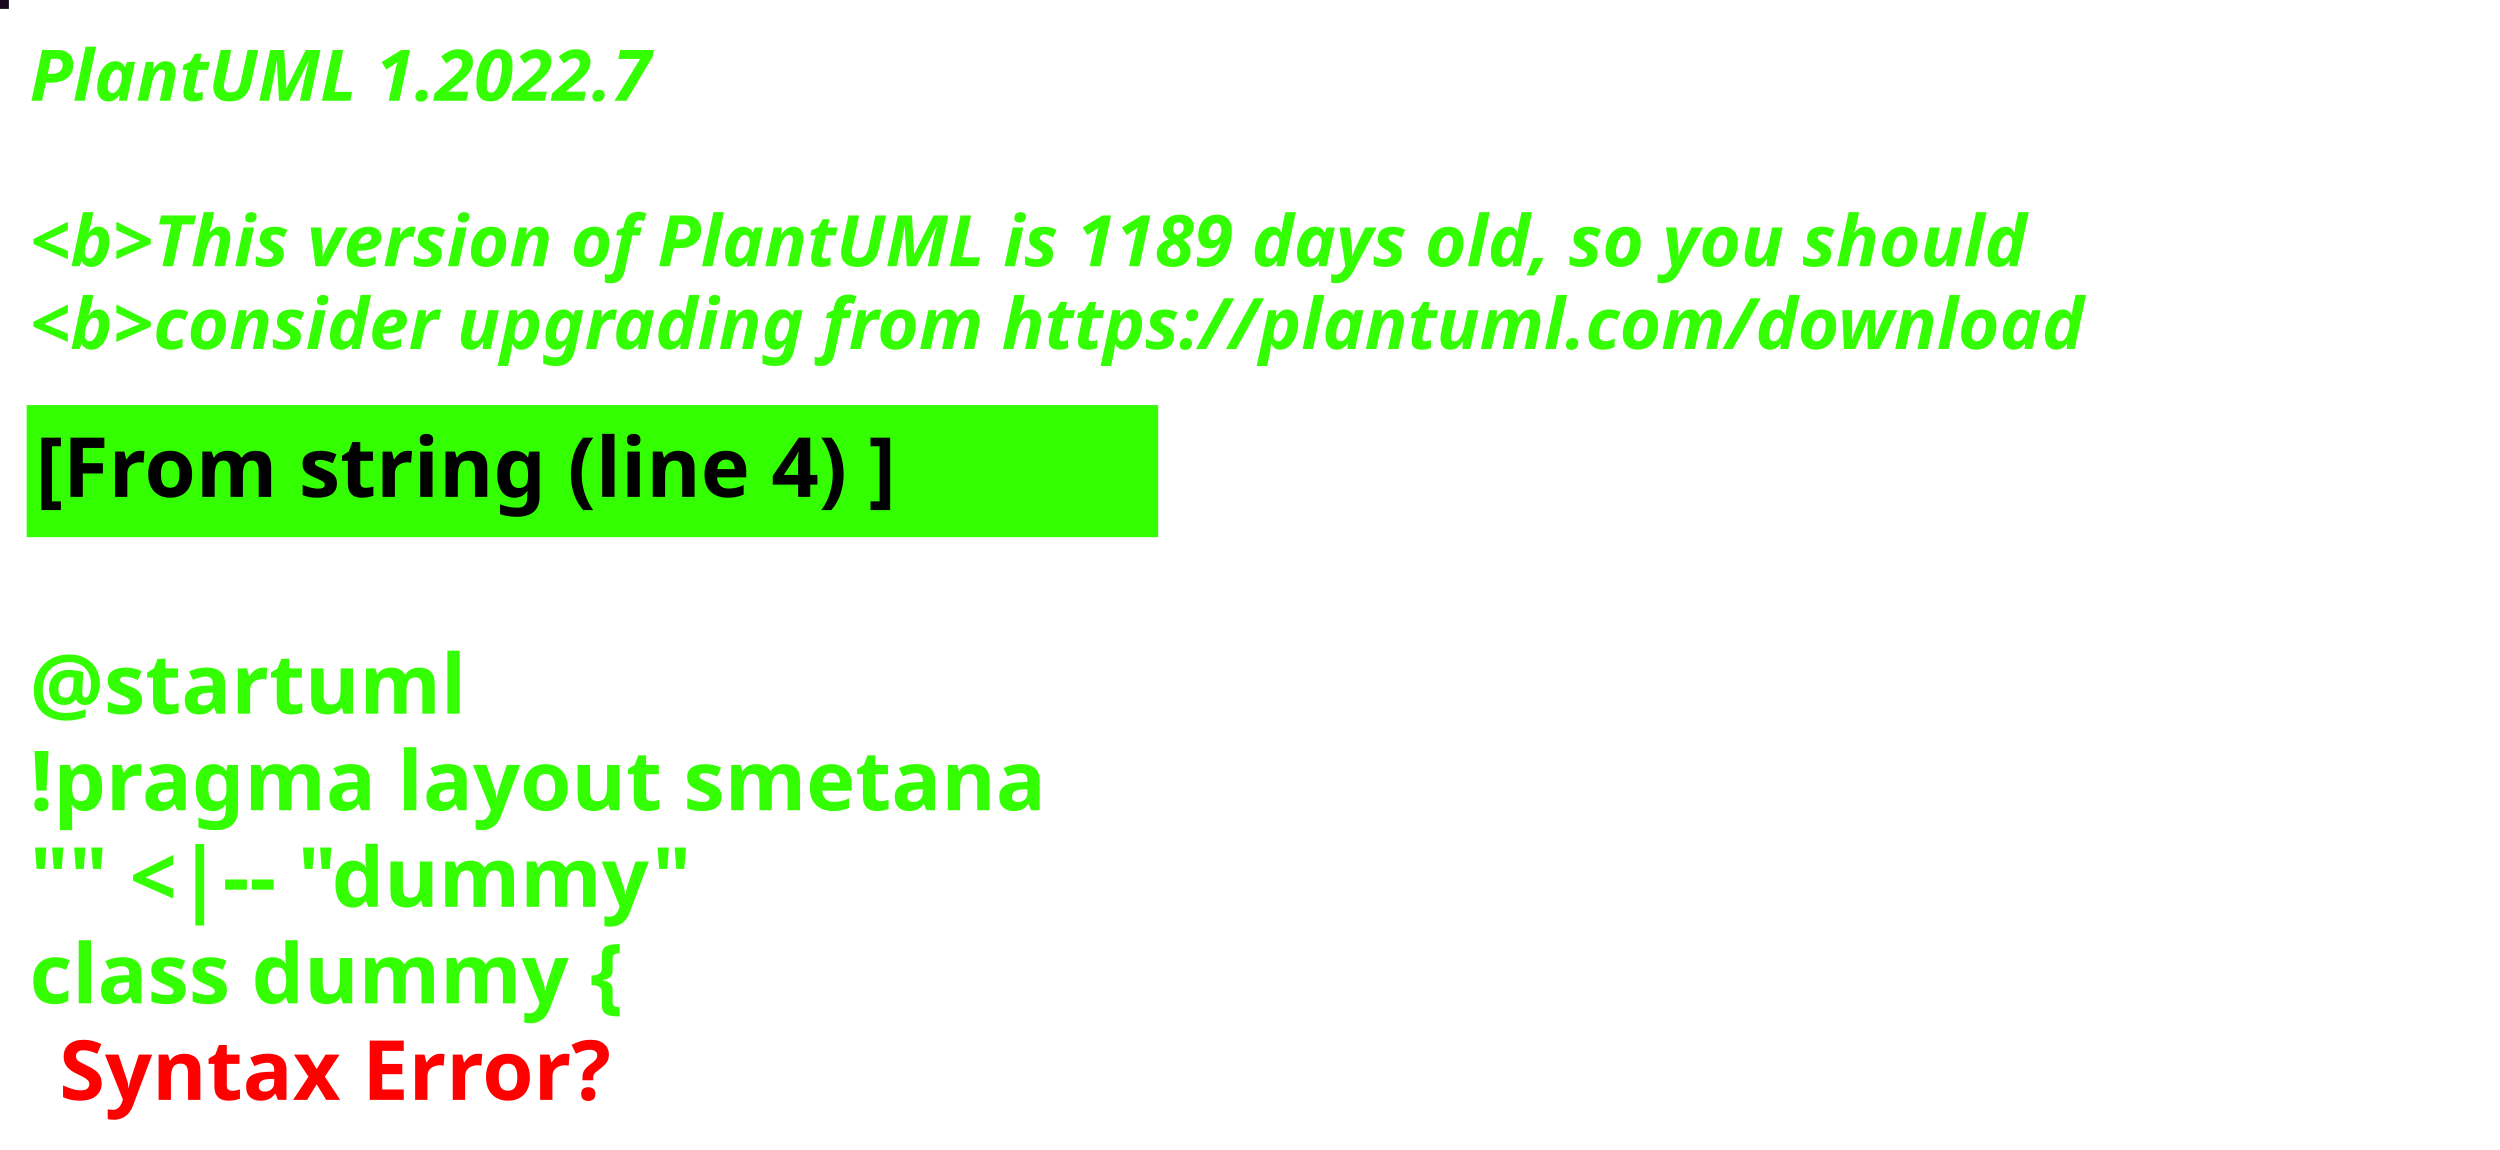
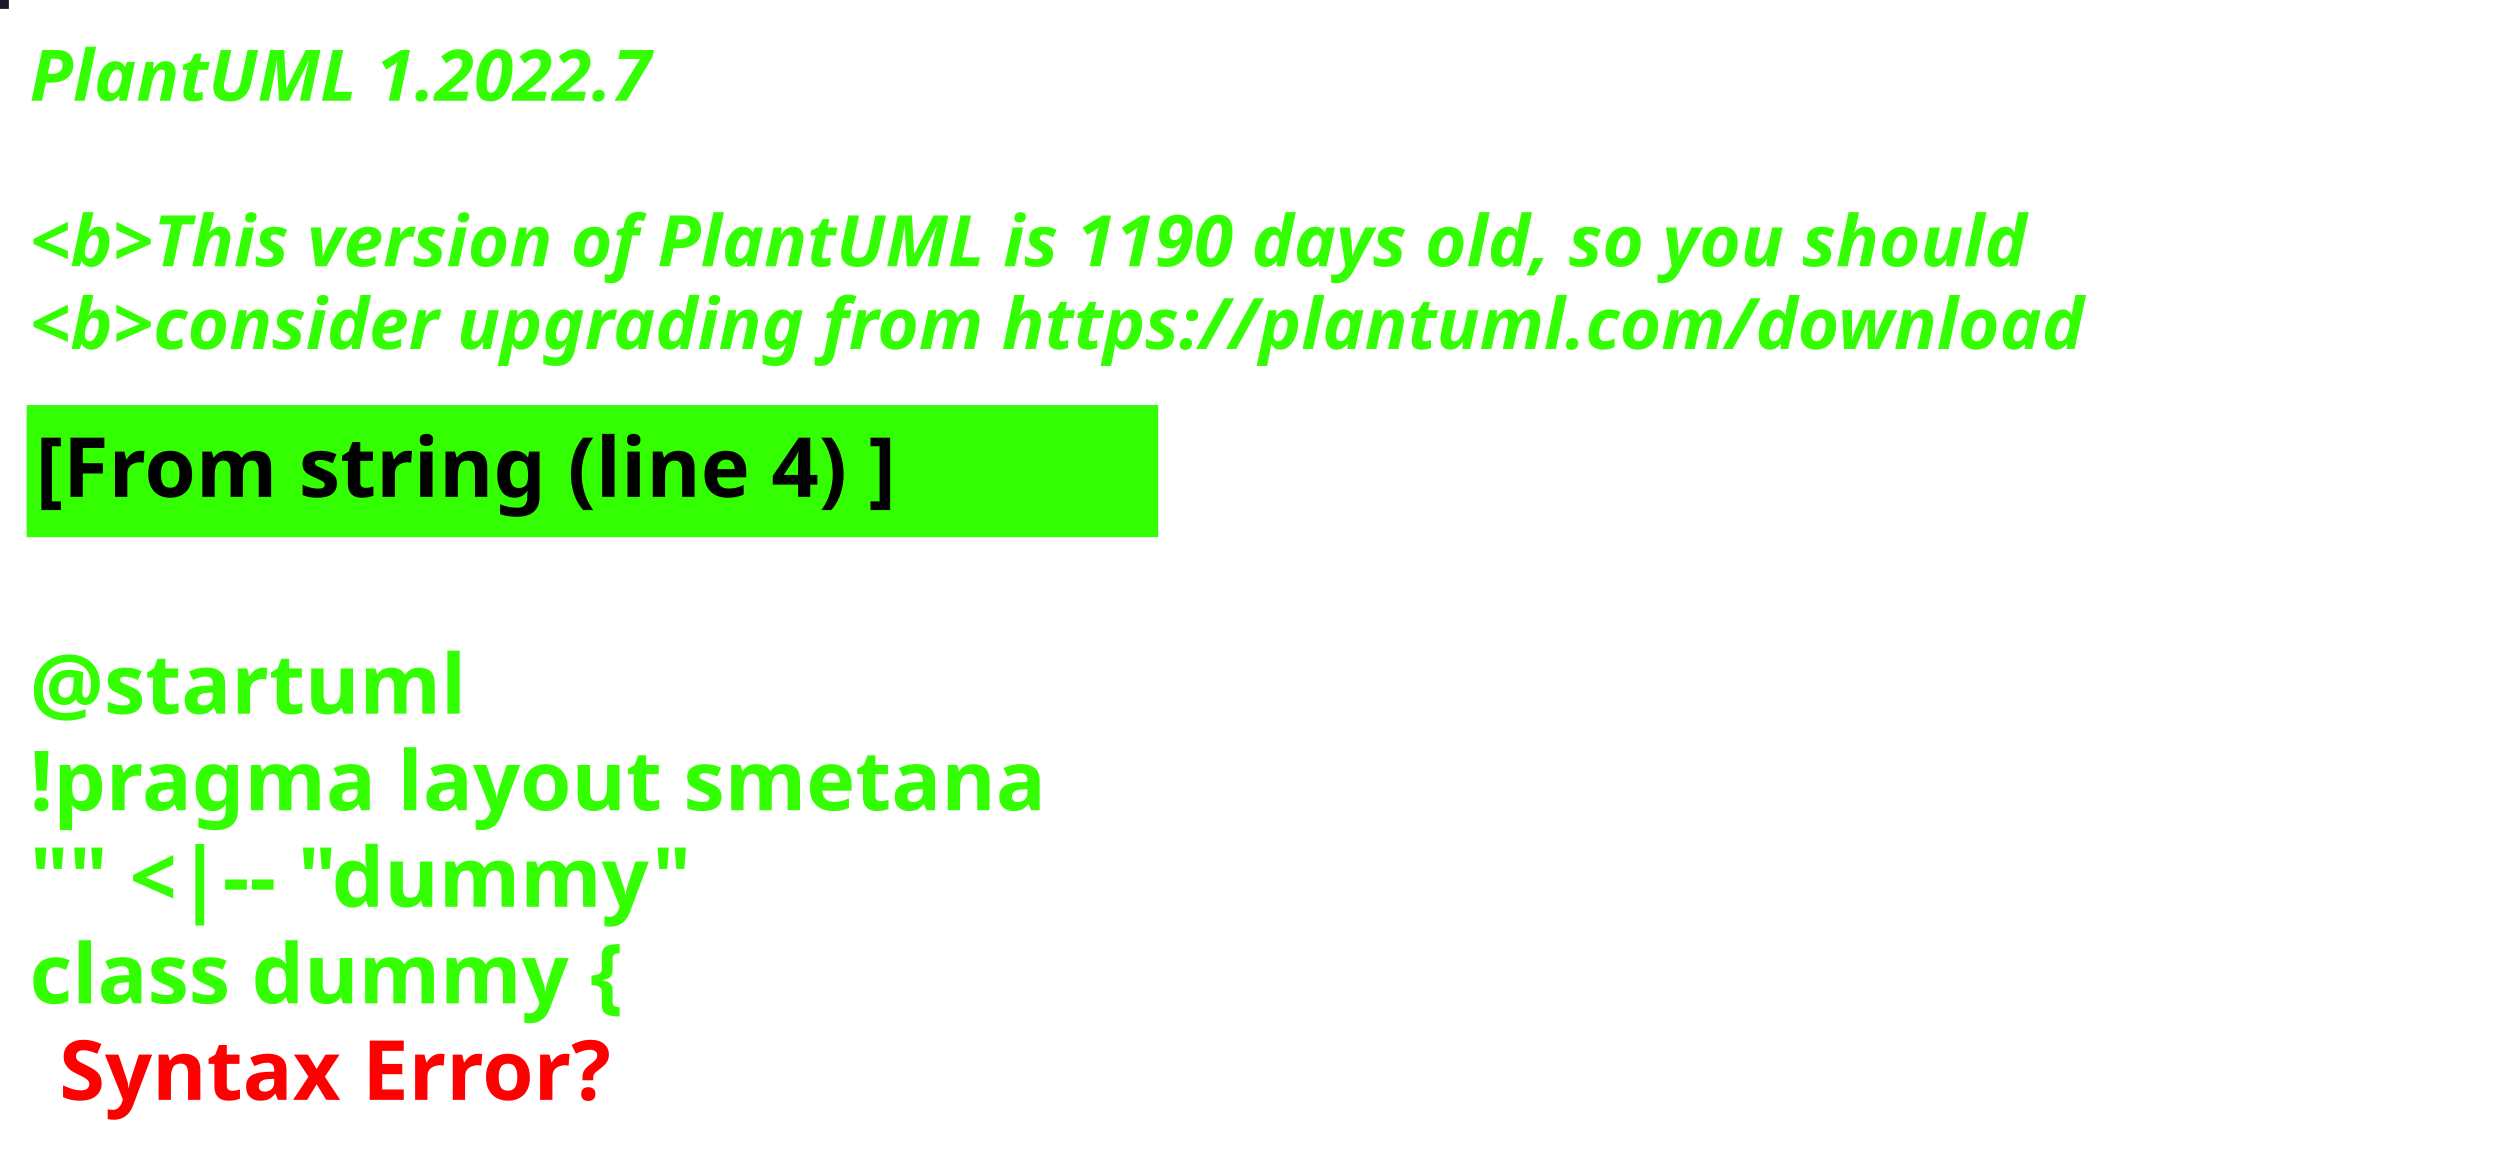
<svg xmlns="http://www.w3.org/2000/svg" contentStyleType="text/css" height="194px" preserveAspectRatio="none" style="width:422px;height:194px;background:#000000;" version="1.1" viewBox="0 0 422 194" width="422px" zoomAndPan="magnify">
  <defs />
  <g>
-     <rect fill="#180A1C" height="1" style="stroke:#180A1C;stroke-width:1.0;" width="1" x="0" y="0" />
+     <rect fill="#181927" height="1" style="stroke:#181927;stroke-width:1.0;" width="1" x="0" y="0" />
    <text fill="#33FF02" font-family="sans-serif" font-size="12" font-style="italic" font-weight="bold" lengthAdjust="spacing" textLength="127" x="5" y="17">PlantUML 1.2022.7</text>
    <text fill="#33FF02" font-family="sans-serif" font-size="12" font-style="italic" font-weight="bold" lengthAdjust="spacing" textLength="4" x="5" y="30.969"> </text>
-     <text fill="#33FF02" font-family="sans-serif" font-size="12" font-style="italic" font-weight="bold" lengthAdjust="spacing" textLength="407" x="5" y="44.938">&lt;b&gt;This version of PlantUML is 1189 days old, so you should</text>
+     <text fill="#33FF02" font-family="sans-serif" font-size="12" font-style="italic" font-weight="bold" lengthAdjust="spacing" textLength="407" x="5" y="44.938">&lt;b&gt;This version of PlantUML is 1190 days old, so you should</text>
    <text fill="#33FF02" font-family="sans-serif" font-size="12" font-style="italic" font-weight="bold" lengthAdjust="spacing" textLength="408" x="5" y="58.906">&lt;b&gt;consider upgrading from https://plantuml.com/download</text>
    <rect fill="#33FF02" height="21.297" style="stroke:#33FF02;stroke-width:1.0;" width="190" x="5" y="68.875" />
    <text fill="#000000" font-family="sans-serif" font-size="14" font-weight="bold" lengthAdjust="spacing" textLength="168" x="6" y="83.875">[From string (line 4) ]</text>
    <text fill="#33FF02" font-family="sans-serif" font-size="14" font-weight="bold" lengthAdjust="spacing" textLength="5" x="5" y="104.172"> </text>
    <text fill="#33FF02" font-family="sans-serif" font-size="14" font-weight="bold" lengthAdjust="spacing" textLength="79" x="5" y="120.469">@startuml</text>
    <text fill="#33FF02" font-family="sans-serif" font-size="14" font-weight="bold" lengthAdjust="spacing" textLength="190" x="5" y="136.766">!pragma layout smetana</text>
    <text fill="#33FF02" font-family="sans-serif" font-size="14" font-weight="bold" lengthAdjust="spacing" textLength="124" x="5" y="153.062">"" &lt;|-- "dummy"</text>
    <text fill="#33FF02" font-family="sans-serif" font-size="14" font-weight="bold" lengthAdjust="spacing" text-decoration="wavy underline" textLength="117" x="5" y="169.359">class dummy {</text>
    <text fill="#FF0000" font-family="sans-serif" font-size="14" font-weight="bold" lengthAdjust="spacing" textLength="106" x="10" y="185.656">Syntax Error?</text>
  </g>
</svg>
